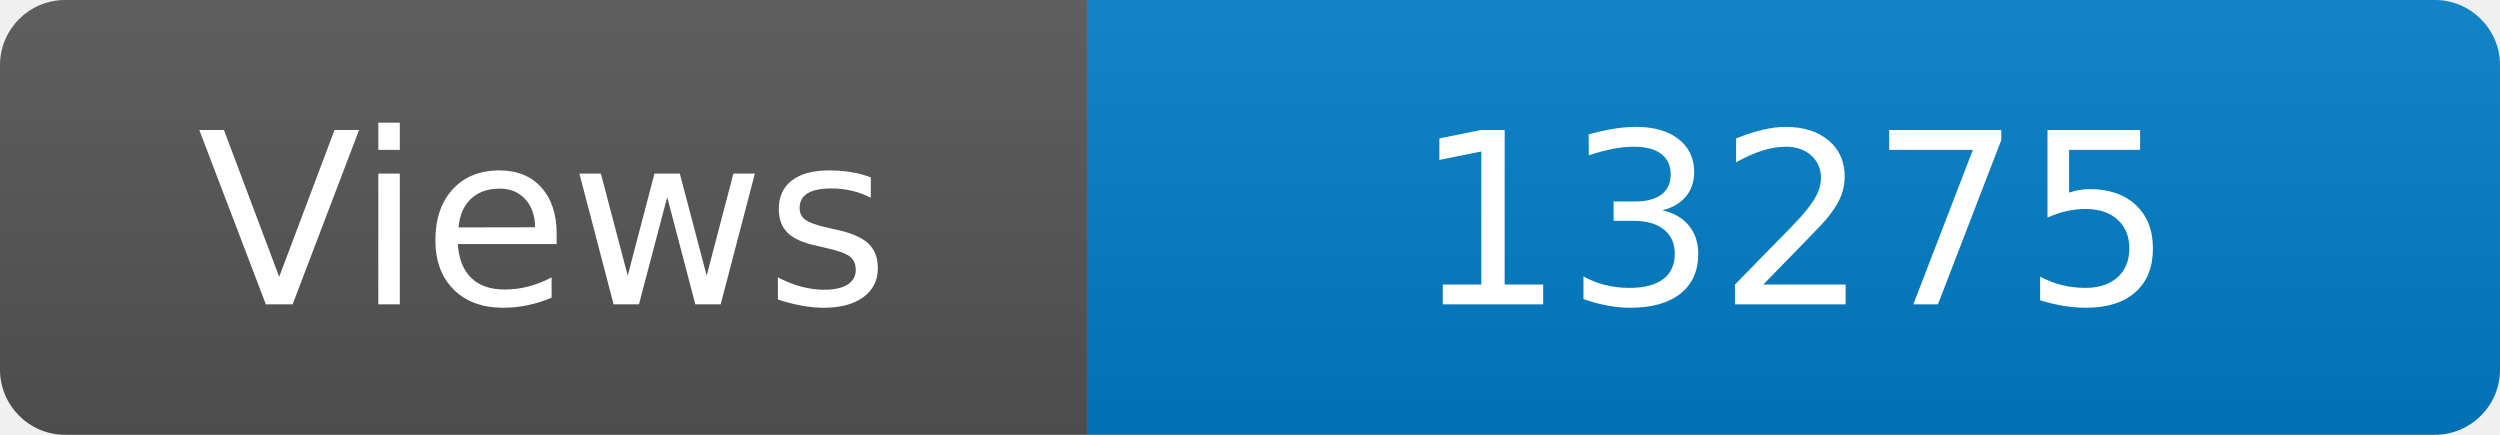
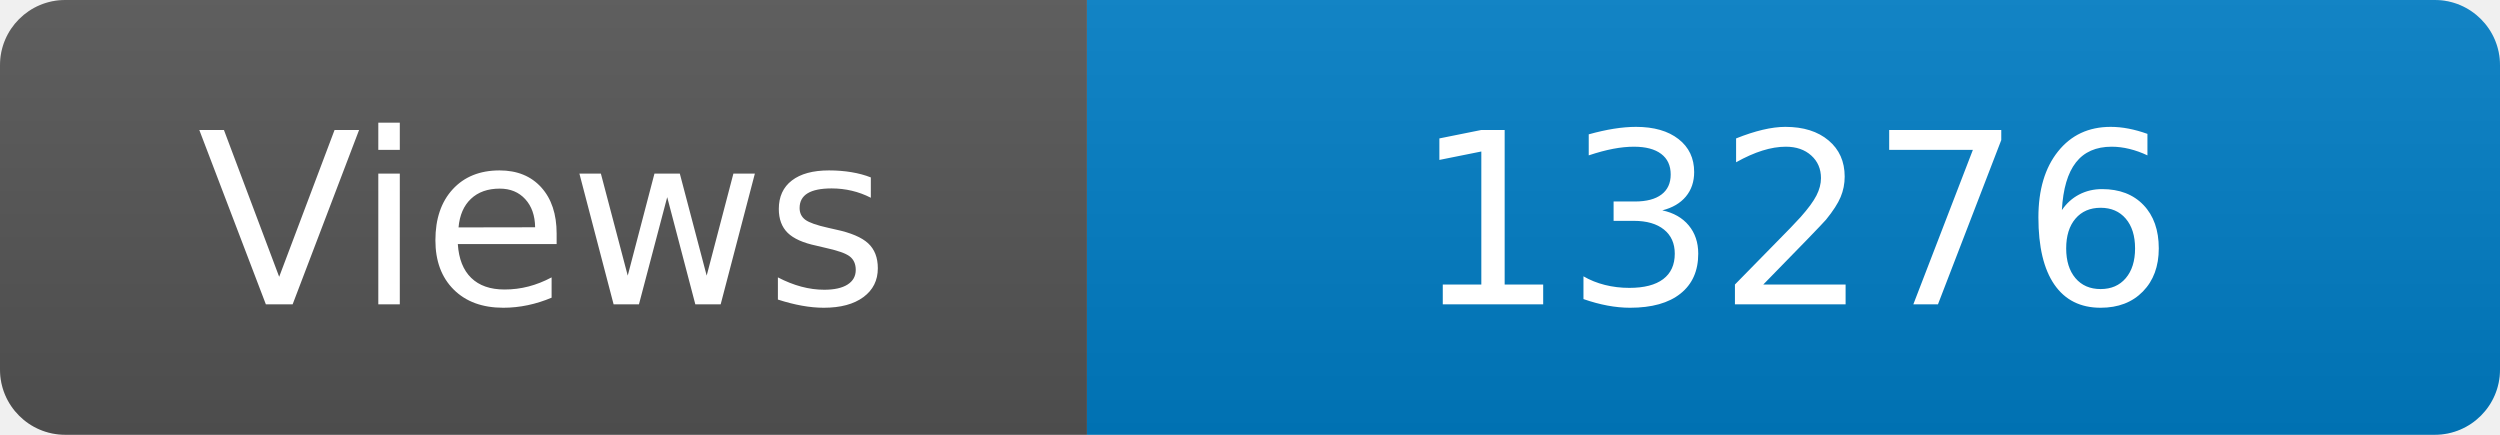
<svg xmlns="http://www.w3.org/2000/svg" width="115" height="20" role="img" aria-label="Maintained?: yes">
  <linearGradient id="s" x2="0" y2="100%">
    <stop offset="0" stop-color="#bbb" stop-opacity=".1" />
    <stop offset="1" stop-opacity=".1" />
  </linearGradient>
  <clipPath id="r">
    <rect width="115" height="20" rx="3" fill="#fff" />
  </clipPath>
  <g clip-path="url(#r)">
    <rect width="50" height="20" fill="#555" />
    <rect x="50" width="160" height="20" fill="#007ec6" />
    <rect width="115" height="20" fill="url(#s)" />
  </g>
  <g fill="#fff" text-anchor="middle" font-family="Verdana,Geneva,DejaVu Sans,sans-serif" font-size="110">
    <text x="250" y="140" transform="scale(.1)" fill="#fff">Views</text>
-     <text x="825" y="140" transform="scale(.1)" fill="#fff">13275</text>
+     <text x="825" y="140" transform="scale(.1)" fill="#fff">13276</text>
  </g>
</svg>
